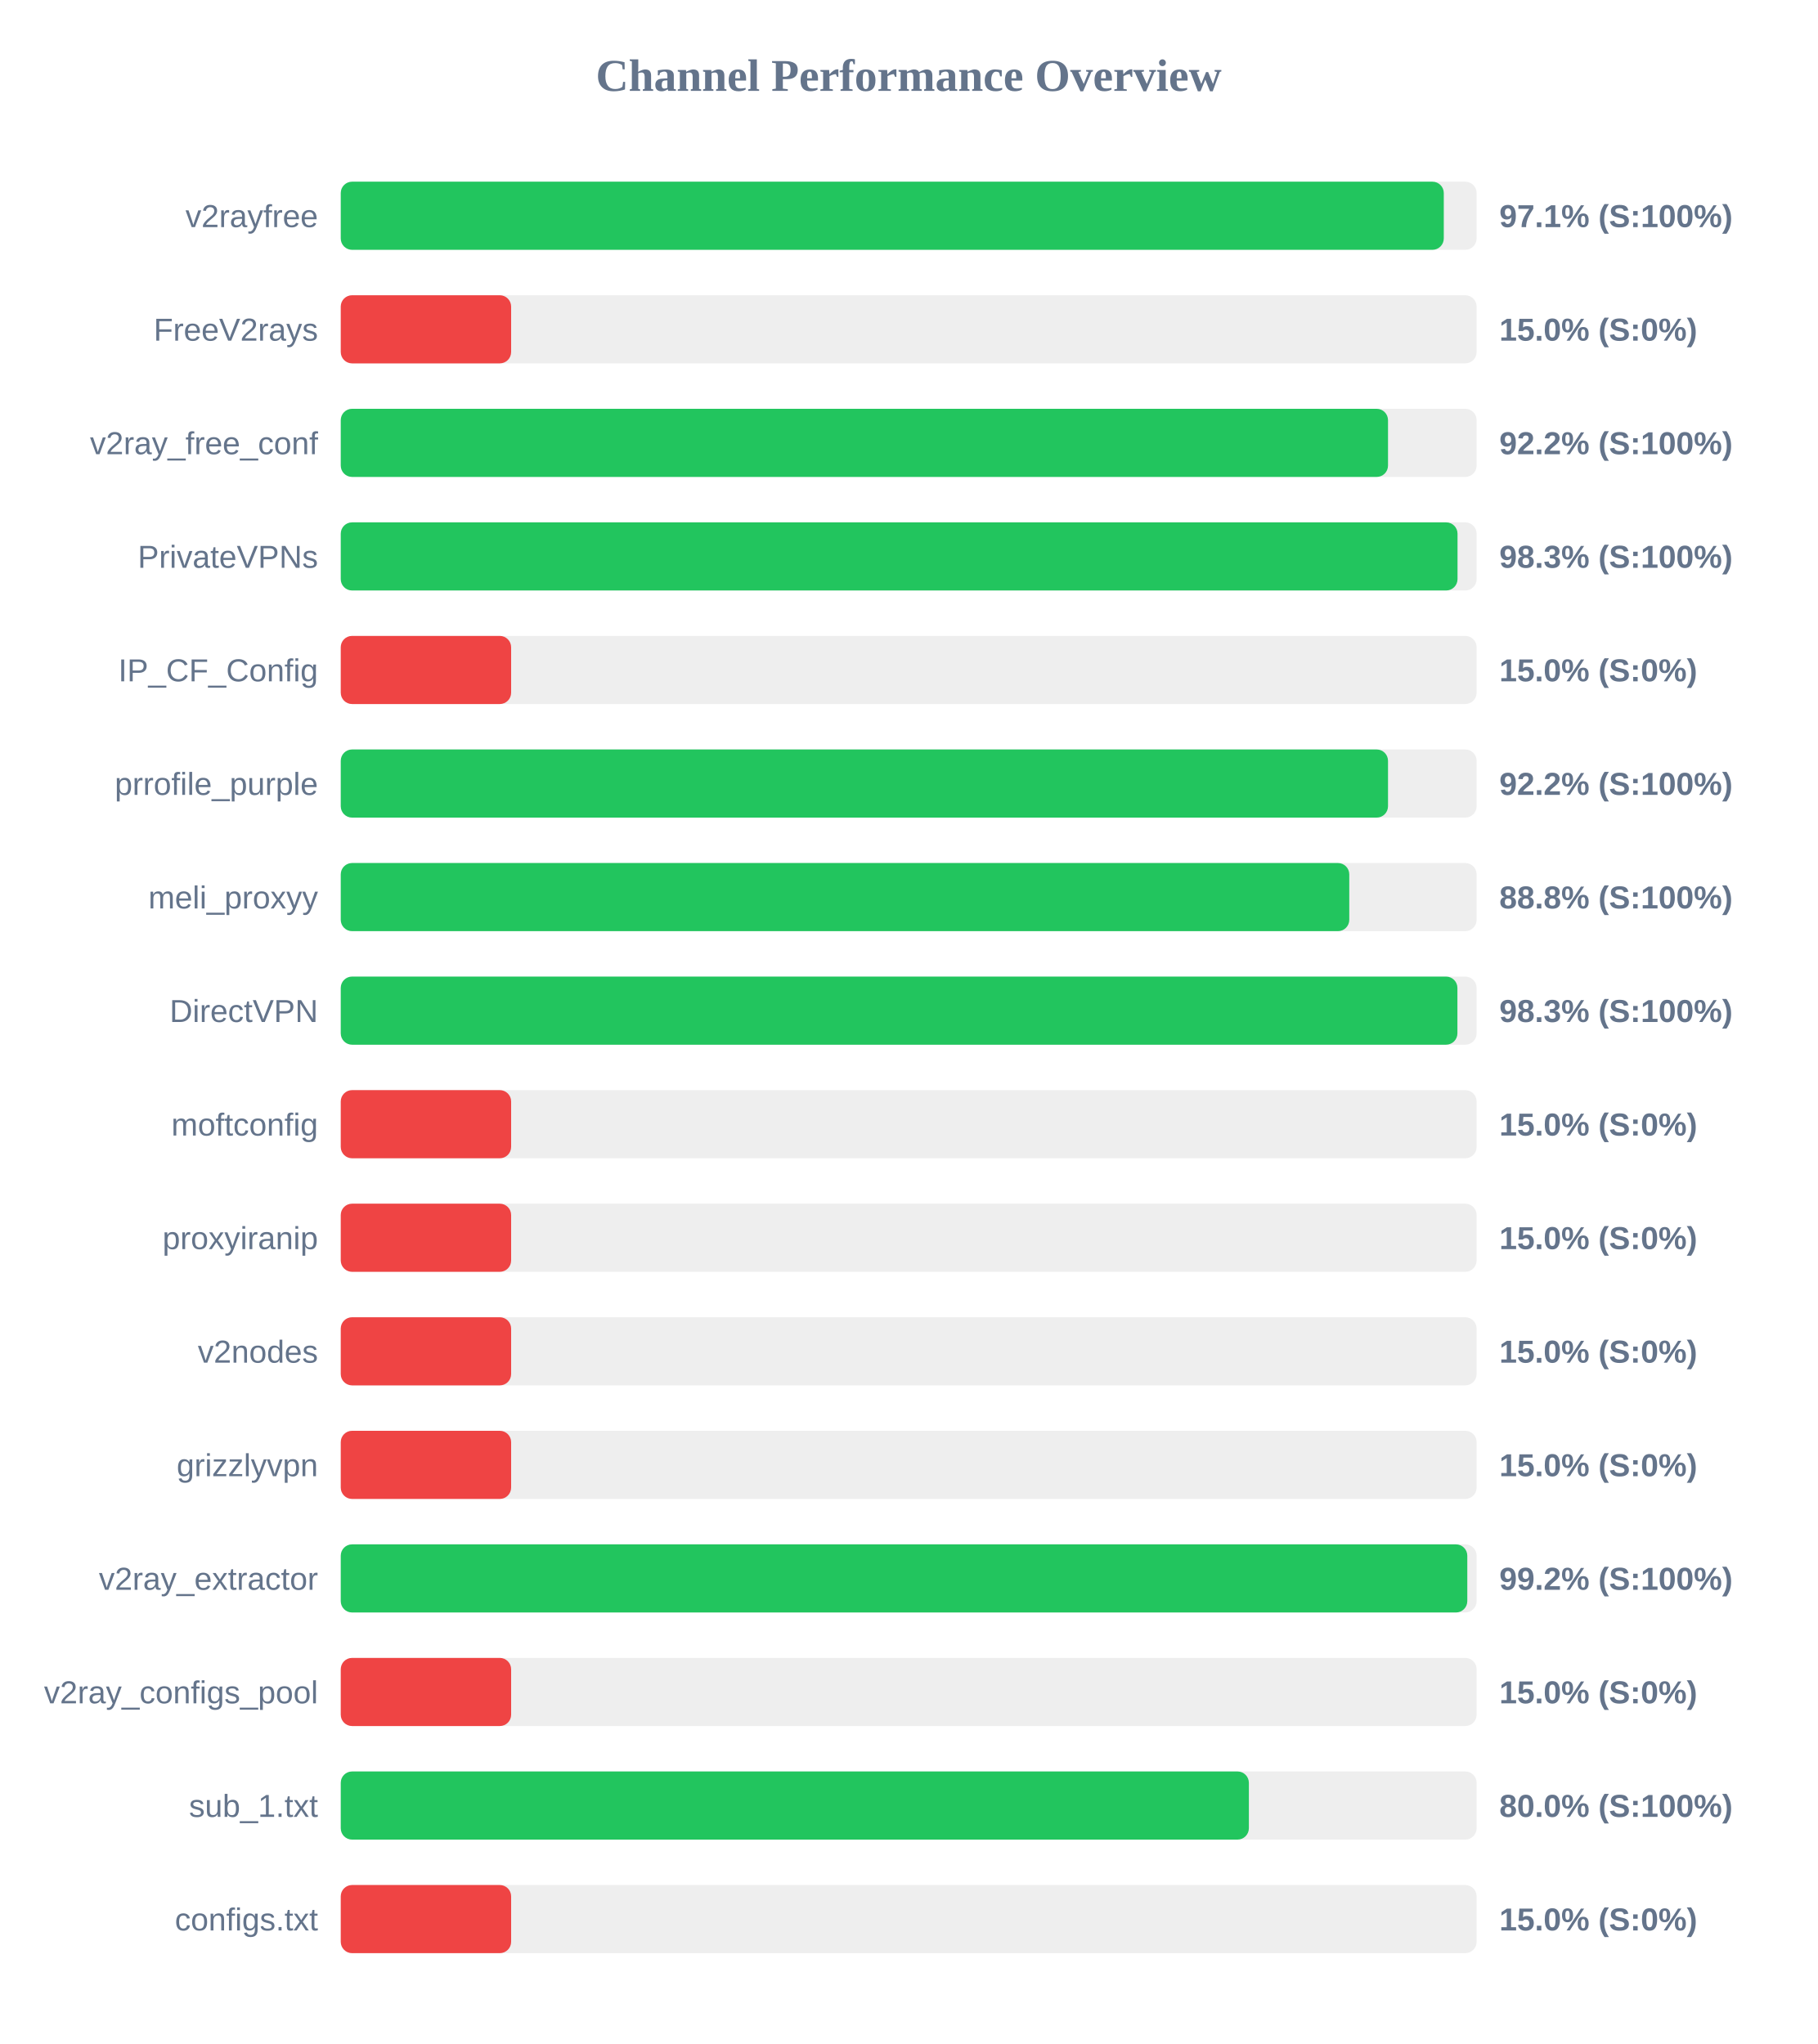
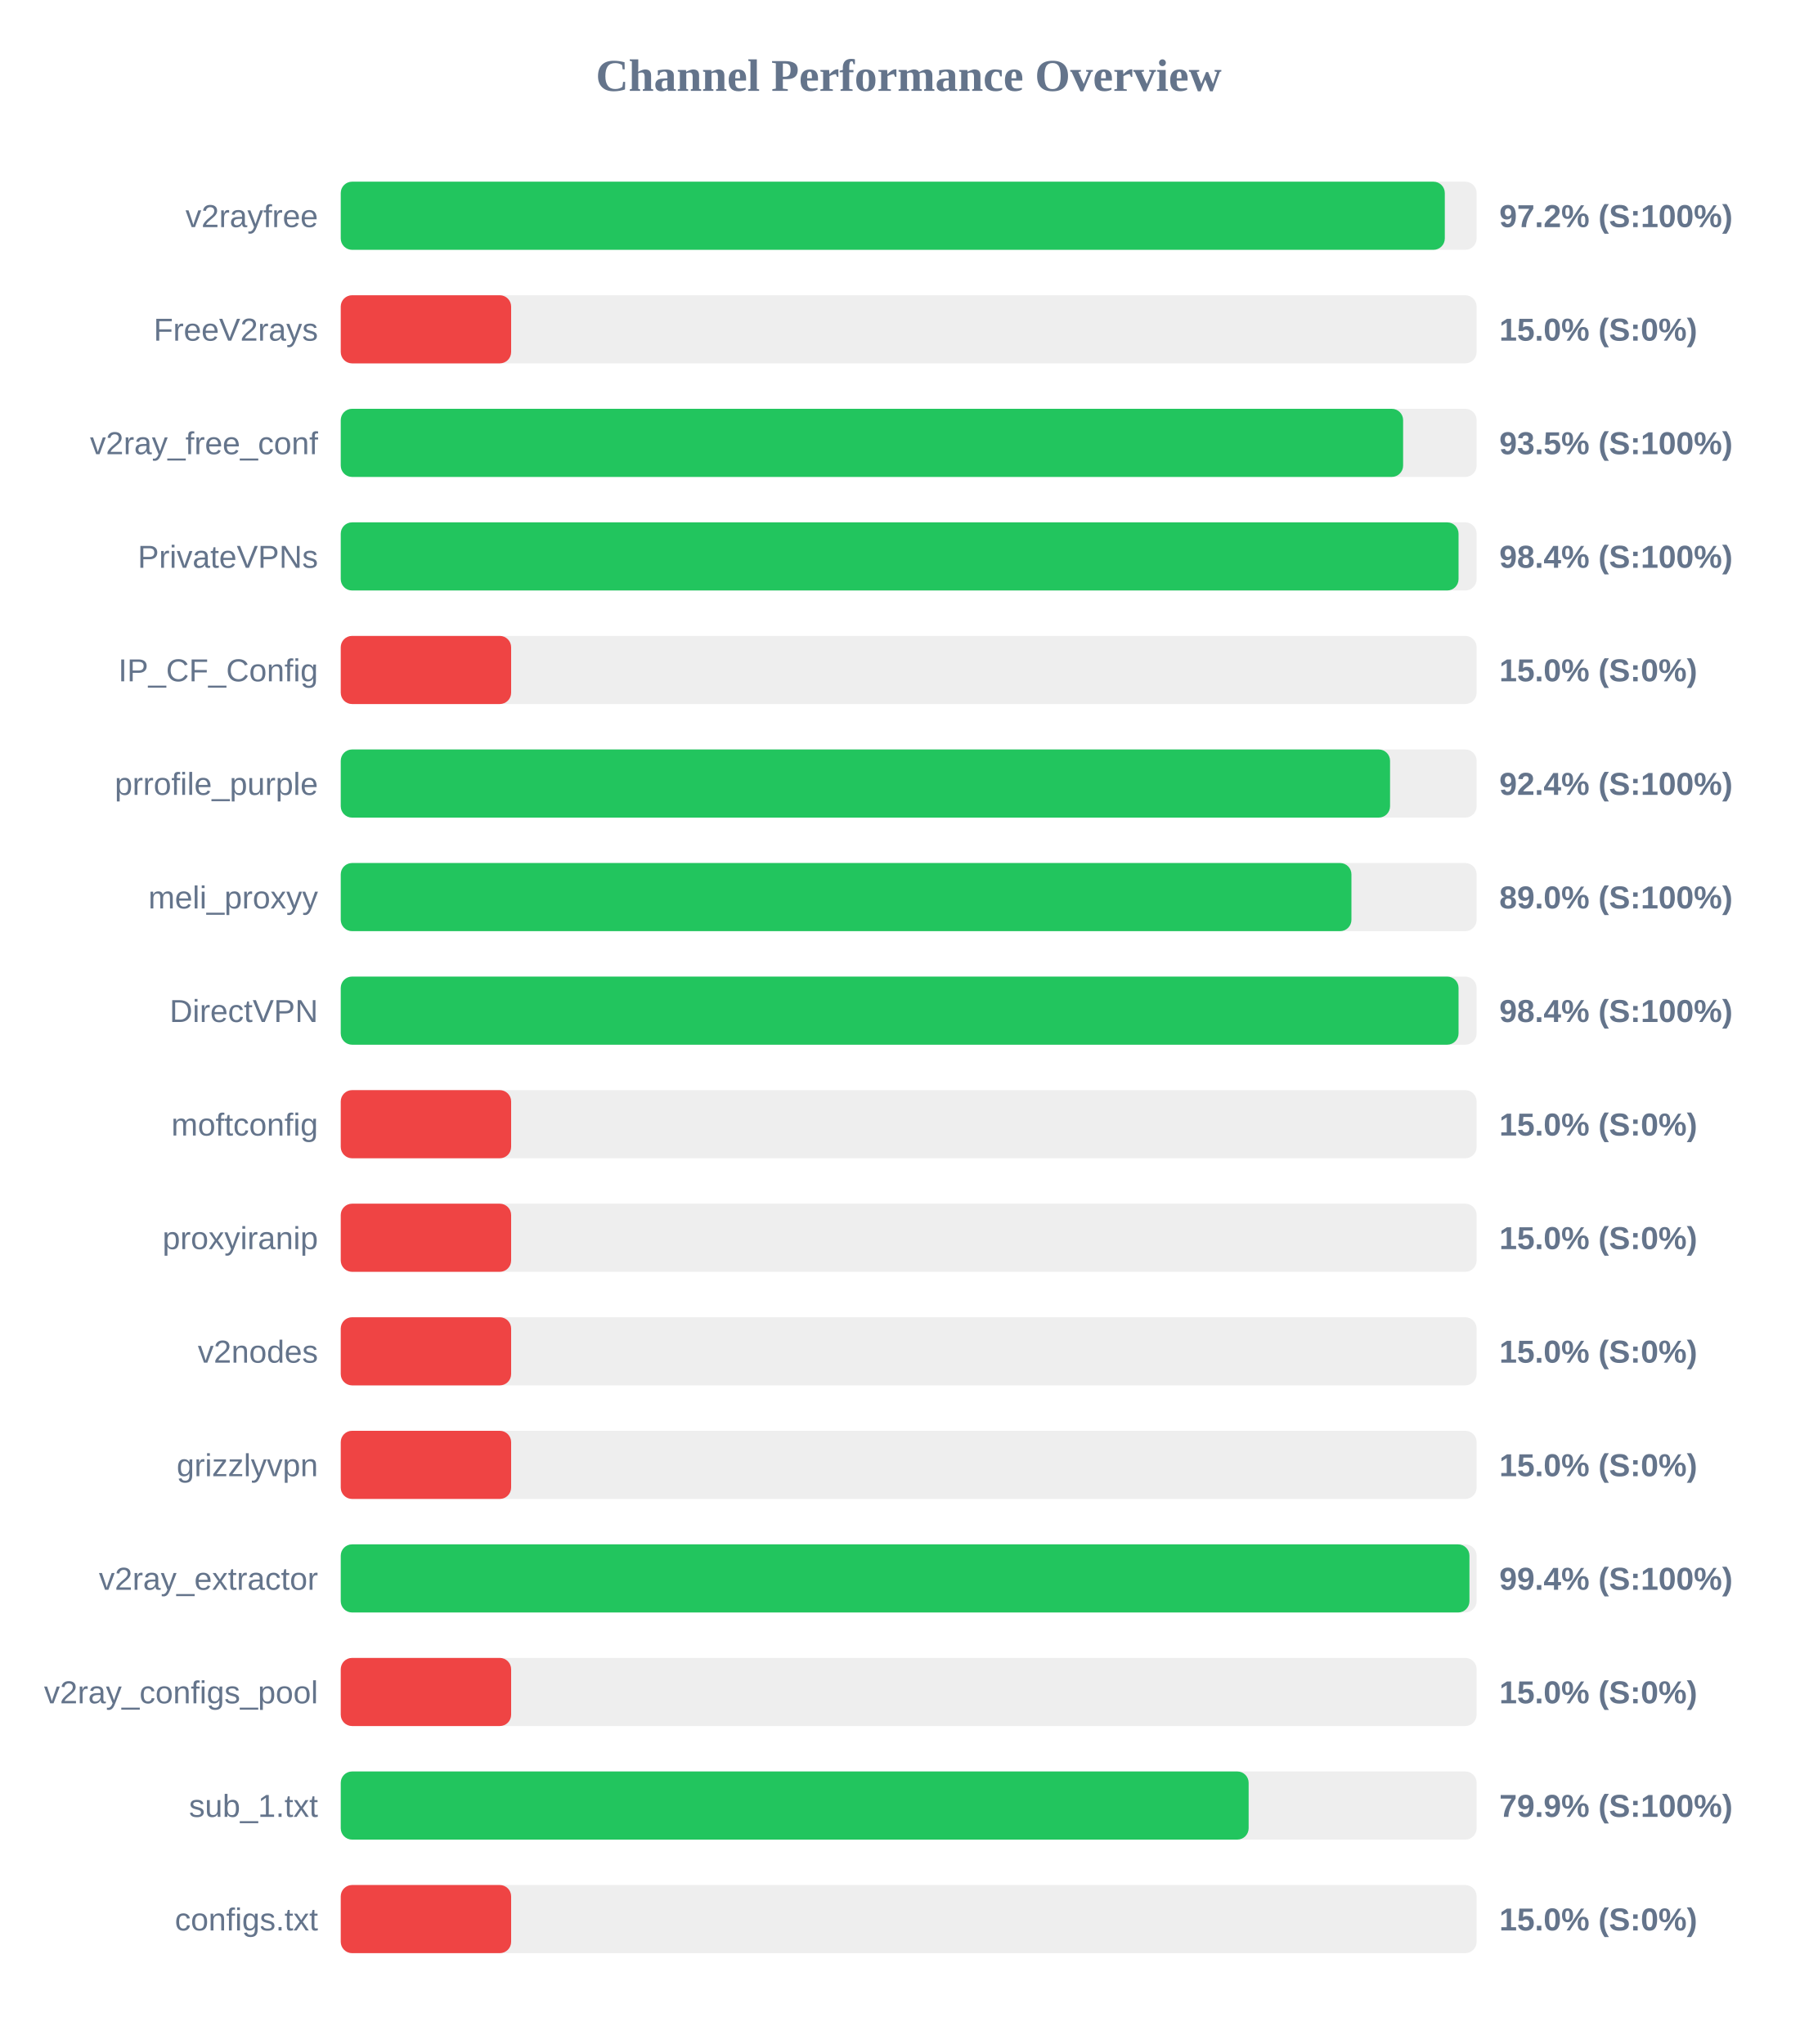
<svg xmlns="http://www.w3.org/2000/svg" width="800" height="900" version="1.1">
  <style>
        .row { font: 14px Arial; fill: #64748b; }
        .score { font: bold 14px Arial; fill: #64748b; }
    </style>
  <text x="400" y="40" text-anchor="middle" font-size="20px" font-weight="bold" fill="#64748b">Channel Performance Overview</text>
  <rect x="150" y="80" width="500" height="30" fill="#eee" rx="5" />
-   <rect x="150" y="80" width="485.55" height="30" fill="#22c55e" rx="5" />
+   <rect x="150" y="80" width="486.0" height="30" fill="#22c55e" rx="5" />
  <text x="140" y="100" text-anchor="end" class="row">v2rayfree</text>
-   <text x="660" y="100" text-anchor="start" class="score">97.1% (S:100%)</text>
+   <text x="660" y="100" text-anchor="start" class="score">97.2% (S:100%)</text>
  <rect x="150" y="130" width="500" height="30" fill="#eee" rx="5" />
  <rect x="150" y="130" width="75.0" height="30" fill="#ef4444" rx="5" />
  <text x="140" y="150" text-anchor="end" class="row">FreeV2rays</text>
  <text x="660" y="150" text-anchor="start" class="score">15.0% (S:0%)</text>
  <rect x="150" y="180" width="500" height="30" fill="#eee" rx="5" />
-   <rect x="150" y="180" width="461.0" height="30" fill="#22c55e" rx="5" />
+   <rect x="150" y="180" width="467.65" height="30" fill="#22c55e" rx="5" />
  <text x="140" y="200" text-anchor="end" class="row">v2ray_free_conf</text>
-   <text x="660" y="200" text-anchor="start" class="score">92.2% (S:100%)</text>
+   <text x="660" y="200" text-anchor="start" class="score">93.5% (S:100%)</text>
  <rect x="150" y="230" width="500" height="30" fill="#eee" rx="5" />
-   <rect x="150" y="230" width="491.6" height="30" fill="#22c55e" rx="5" />
+   <rect x="150" y="230" width="492.05" height="30" fill="#22c55e" rx="5" />
  <text x="140" y="250" text-anchor="end" class="row">PrivateVPNs</text>
-   <text x="660" y="250" text-anchor="start" class="score">98.3% (S:100%)</text>
+   <text x="660" y="250" text-anchor="start" class="score">98.4% (S:100%)</text>
  <rect x="150" y="280" width="500" height="30" fill="#eee" rx="5" />
  <rect x="150" y="280" width="75.0" height="30" fill="#ef4444" rx="5" />
  <text x="140" y="300" text-anchor="end" class="row">IP_CF_Config</text>
  <text x="660" y="300" text-anchor="start" class="score">15.0% (S:0%)</text>
  <rect x="150" y="330" width="500" height="30" fill="#eee" rx="5" />
-   <rect x="150" y="330" width="461.0" height="30" fill="#22c55e" rx="5" />
+   <rect x="150" y="330" width="461.9" height="30" fill="#22c55e" rx="5" />
  <text x="140" y="350" text-anchor="end" class="row">prrofile_purple</text>
-   <text x="660" y="350" text-anchor="start" class="score">92.2% (S:100%)</text>
+   <text x="660" y="350" text-anchor="start" class="score">92.4% (S:100%)</text>
  <rect x="150" y="380" width="500" height="30" fill="#eee" rx="5" />
-   <rect x="150" y="380" width="443.95" height="30" fill="#22c55e" rx="5" />
+   <rect x="150" y="380" width="444.9" height="30" fill="#22c55e" rx="5" />
  <text x="140" y="400" text-anchor="end" class="row">meli_proxyy</text>
-   <text x="660" y="400" text-anchor="start" class="score">88.8% (S:100%)</text>
+   <text x="660" y="400" text-anchor="start" class="score">89.0% (S:100%)</text>
  <rect x="150" y="430" width="500" height="30" fill="#eee" rx="5" />
-   <rect x="150" y="430" width="491.55" height="30" fill="#22c55e" rx="5" />
+   <rect x="150" y="430" width="492.05" height="30" fill="#22c55e" rx="5" />
  <text x="140" y="450" text-anchor="end" class="row">DirectVPN</text>
-   <text x="660" y="450" text-anchor="start" class="score">98.3% (S:100%)</text>
+   <text x="660" y="450" text-anchor="start" class="score">98.4% (S:100%)</text>
  <rect x="150" y="480" width="500" height="30" fill="#eee" rx="5" />
  <rect x="150" y="480" width="75.0" height="30" fill="#ef4444" rx="5" />
  <text x="140" y="500" text-anchor="end" class="row">moftconfig</text>
  <text x="660" y="500" text-anchor="start" class="score">15.0% (S:0%)</text>
  <rect x="150" y="530" width="500" height="30" fill="#eee" rx="5" />
  <rect x="150" y="530" width="75.0" height="30" fill="#ef4444" rx="5" />
  <text x="140" y="550" text-anchor="end" class="row">proxyiranip</text>
  <text x="660" y="550" text-anchor="start" class="score">15.0% (S:0%)</text>
  <rect x="150" y="580" width="500" height="30" fill="#eee" rx="5" />
  <rect x="150" y="580" width="75.0" height="30" fill="#ef4444" rx="5" />
  <text x="140" y="600" text-anchor="end" class="row">v2nodes</text>
  <text x="660" y="600" text-anchor="start" class="score">15.0% (S:0%)</text>
  <rect x="150" y="630" width="500" height="30" fill="#eee" rx="5" />
  <rect x="150" y="630" width="75.0" height="30" fill="#ef4444" rx="5" />
  <text x="140" y="650" text-anchor="end" class="row">grizzlyvpn</text>
  <text x="660" y="650" text-anchor="start" class="score">15.0% (S:0%)</text>
  <rect x="150" y="680" width="500" height="30" fill="#eee" rx="5" />
-   <rect x="150" y="680" width="495.9" height="30" fill="#22c55e" rx="5" />
+   <rect x="150" y="680" width="496.85" height="30" fill="#22c55e" rx="5" />
  <text x="140" y="700" text-anchor="end" class="row">v2ray_extractor</text>
-   <text x="660" y="700" text-anchor="start" class="score">99.2% (S:100%)</text>
+   <text x="660" y="700" text-anchor="start" class="score">99.4% (S:100%)</text>
  <rect x="150" y="730" width="500" height="30" fill="#eee" rx="5" />
  <rect x="150" y="730" width="75.0" height="30" fill="#ef4444" rx="5" />
  <text x="140" y="750" text-anchor="end" class="row">v2ray_configs_pool</text>
  <text x="660" y="750" text-anchor="start" class="score">15.0% (S:0%)</text>
  <rect x="150" y="780" width="500" height="30" fill="#eee" rx="5" />
-   <rect x="150" y="780" width="399.75" height="30" fill="#22c55e" rx="5" />
+   <rect x="150" y="780" width="399.65" height="30" fill="#22c55e" rx="5" />
  <text x="140" y="800" text-anchor="end" class="row">sub_1.txt</text>
-   <text x="660" y="800" text-anchor="start" class="score">80.0% (S:100%)</text>
+   <text x="660" y="800" text-anchor="start" class="score">79.9% (S:100%)</text>
  <rect x="150" y="830" width="500" height="30" fill="#eee" rx="5" />
  <rect x="150" y="830" width="75.0" height="30" fill="#ef4444" rx="5" />
  <text x="140" y="850" text-anchor="end" class="row">configs.txt</text>
  <text x="660" y="850" text-anchor="start" class="score">15.0% (S:0%)</text>
</svg>
